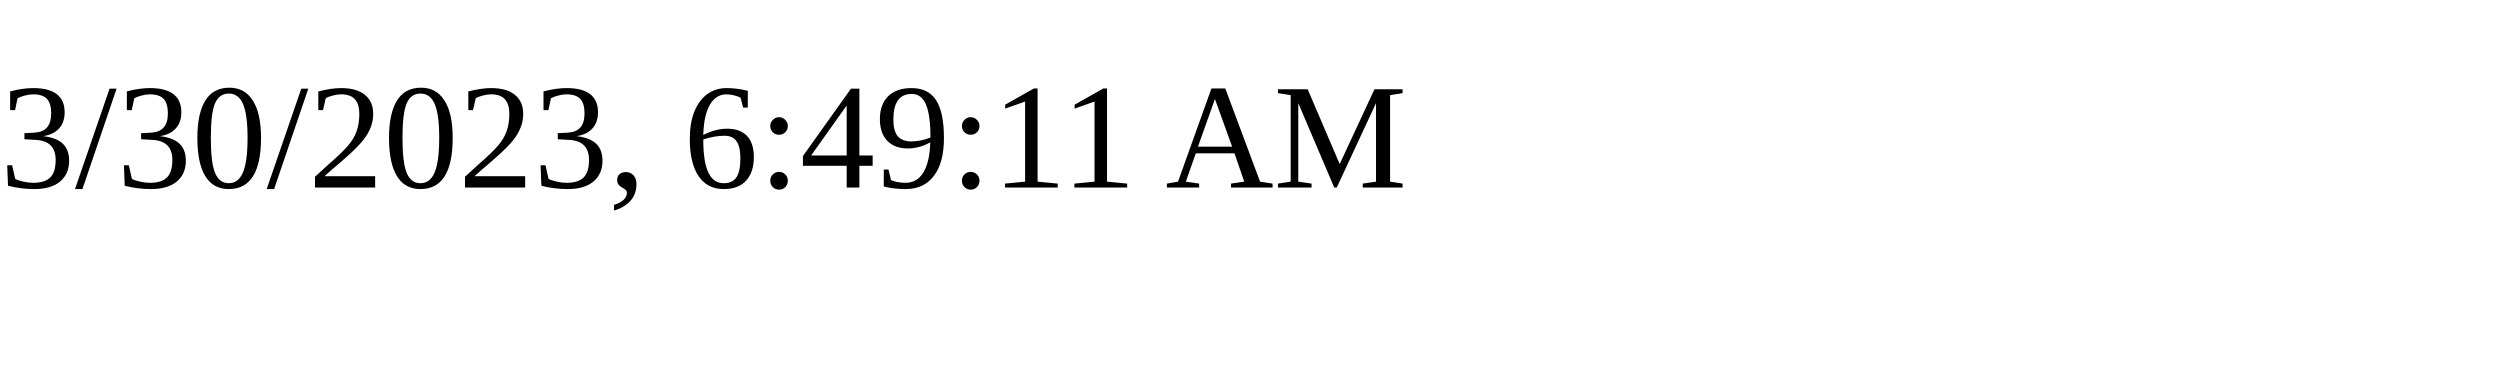
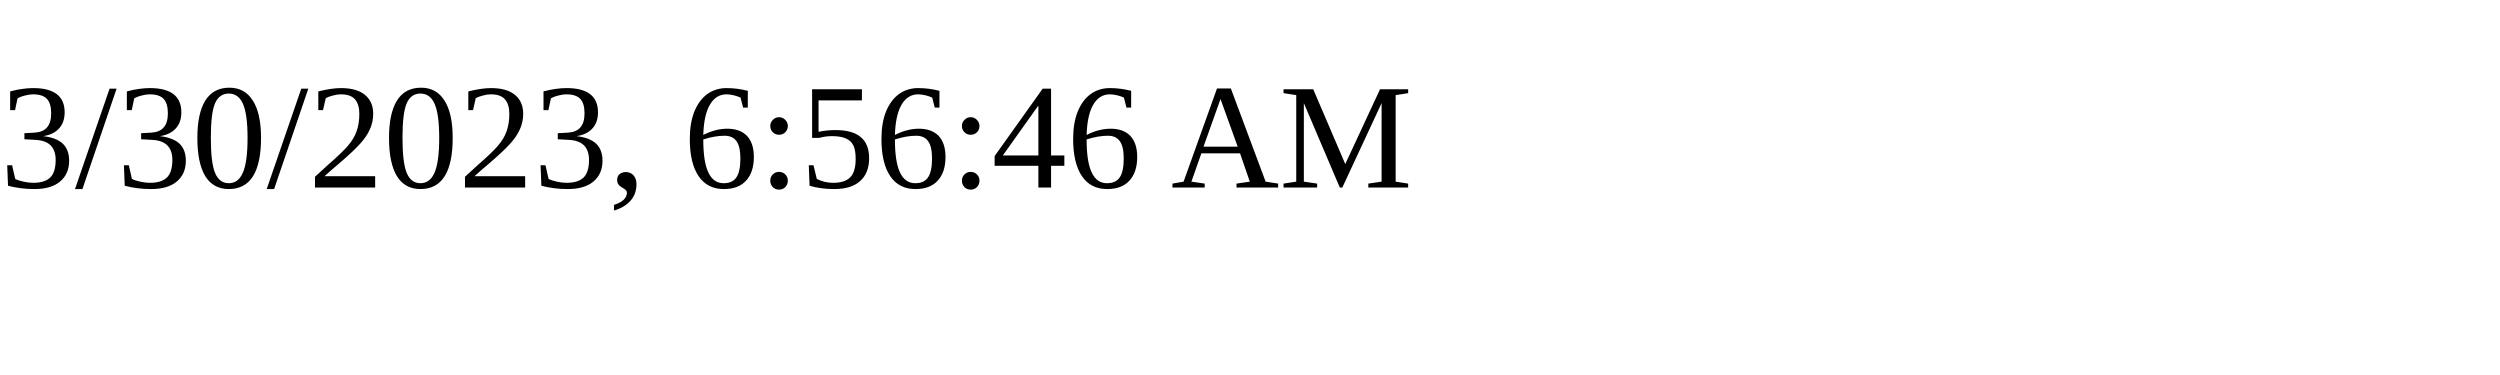
<svg xmlns="http://www.w3.org/2000/svg" height="30" width="200">
-   <text x="0" y="15">3/30/2023, 6:49:11 AM</text>
+   <text x="0" y="15">3/30/2023, 6:56:46 AM</text>
</svg>
